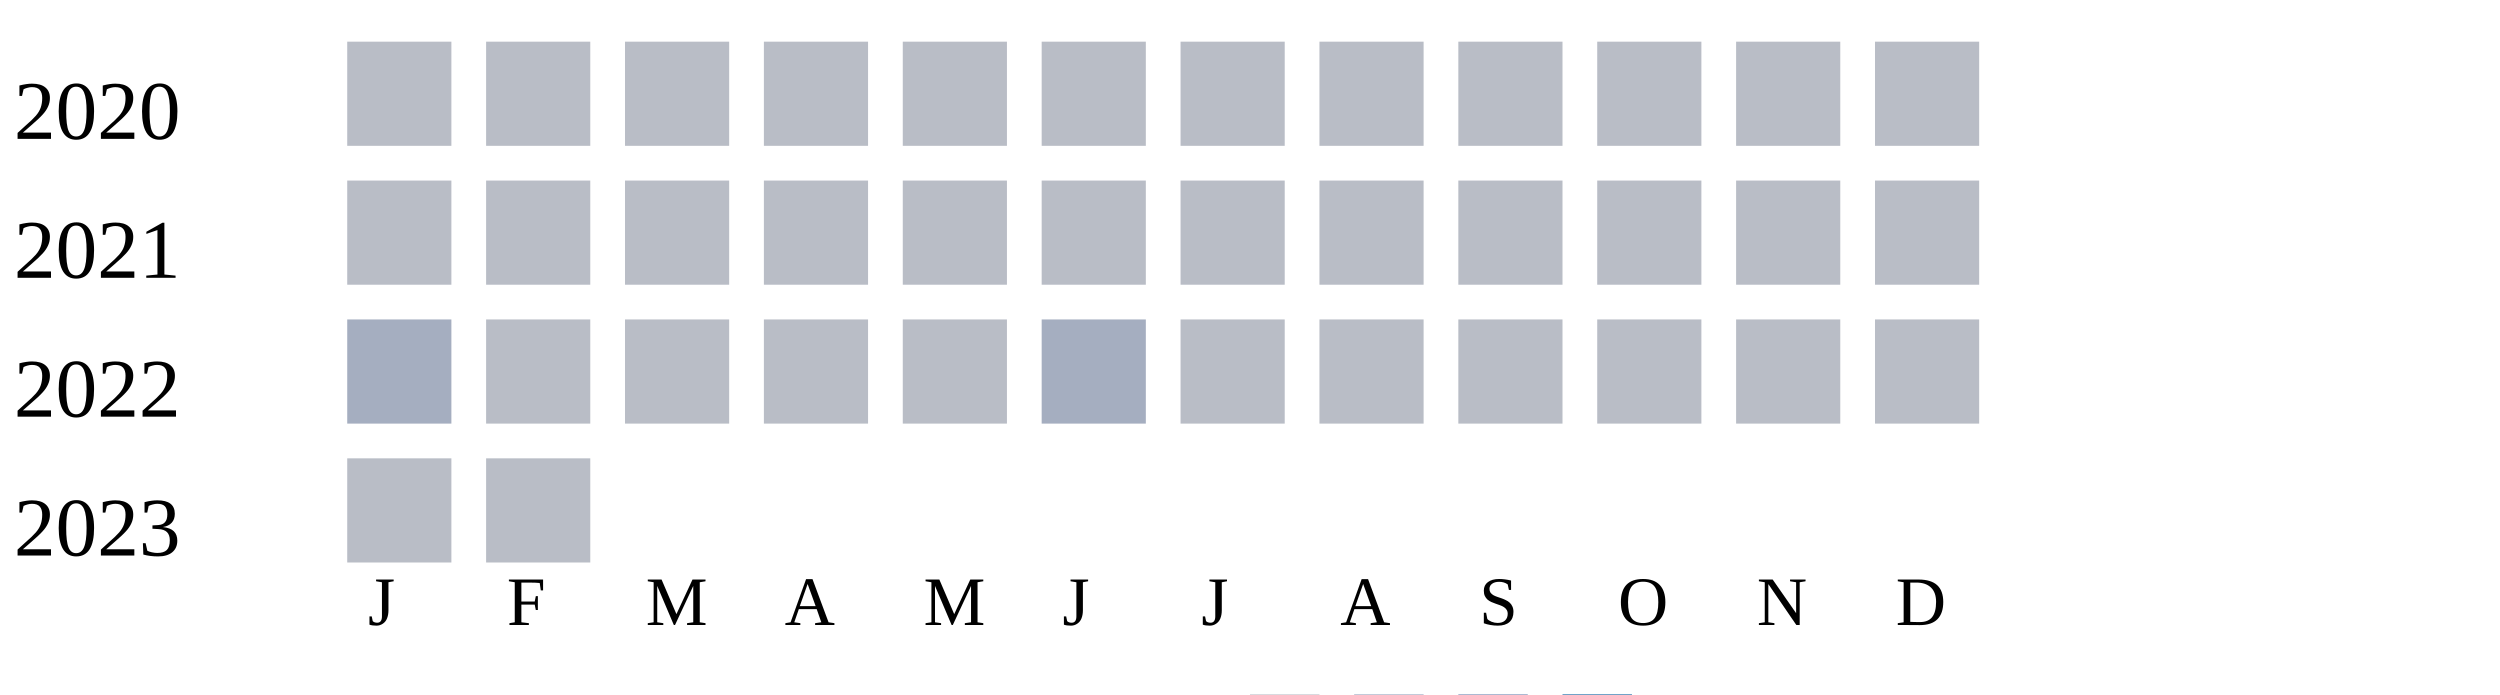
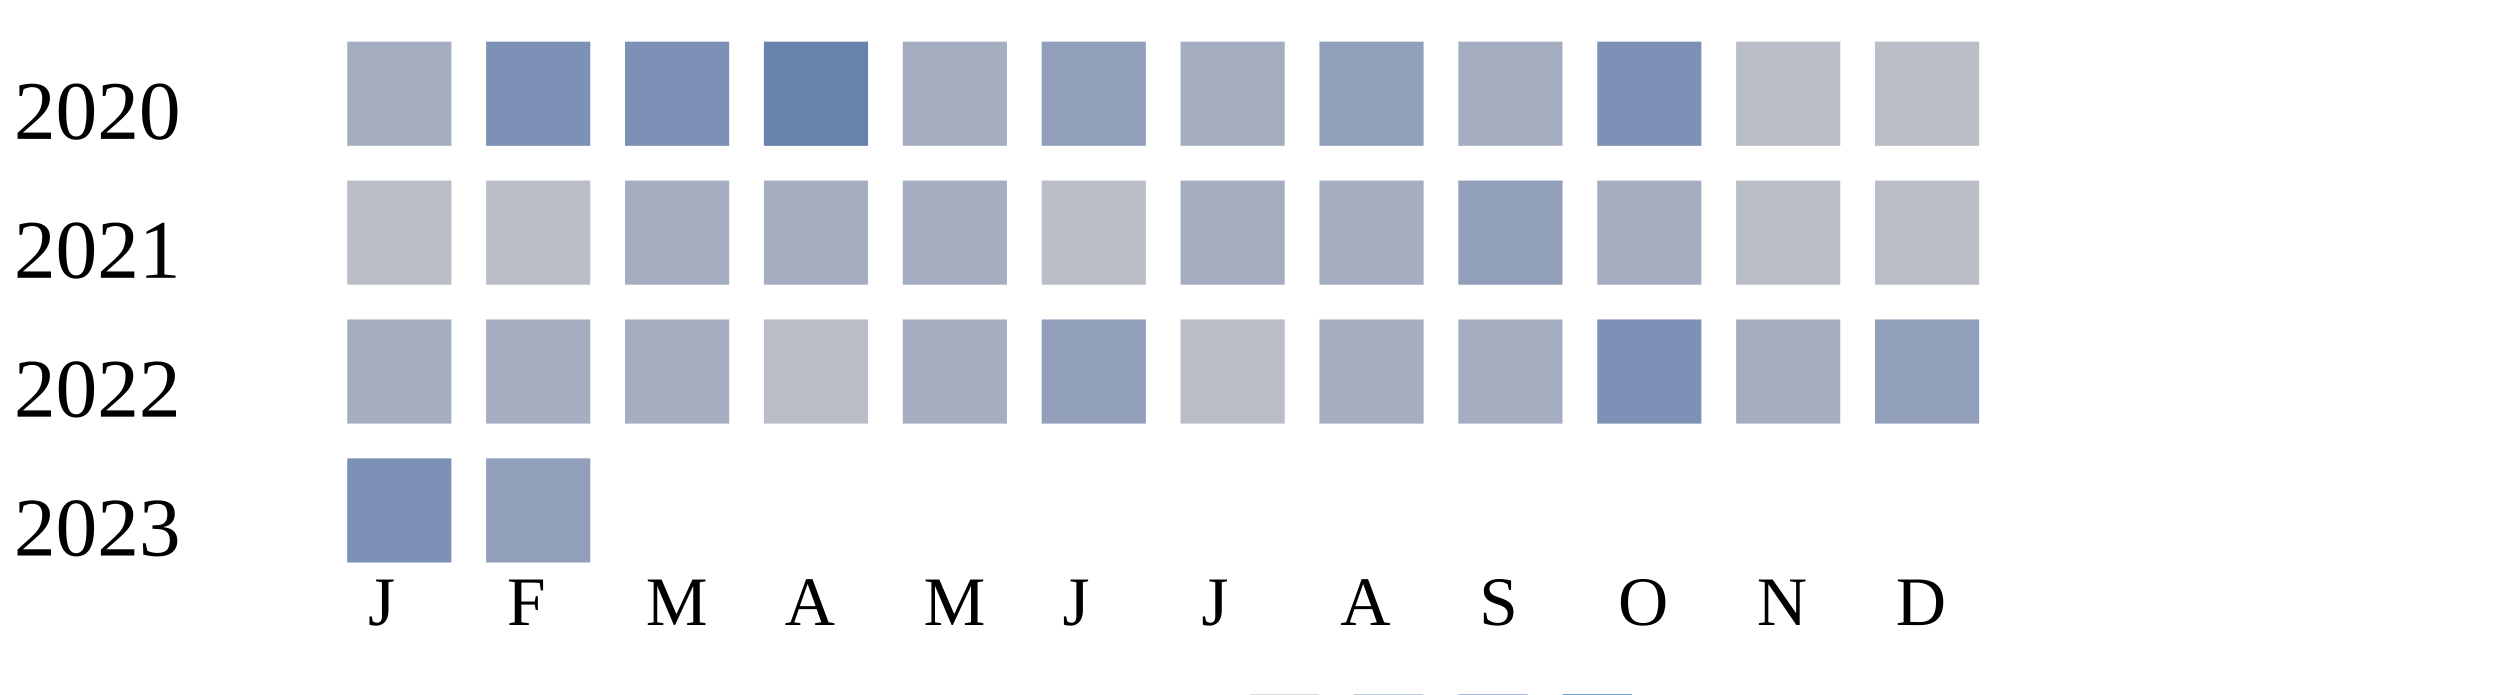
<svg xmlns="http://www.w3.org/2000/svg" width="360" height="100">
  <g transform="translate(0 0)">
    <text x="2" y="20">2020</text>
-     <rect x="50" y="6" width="15" height="15" fill="#b9bdc6" />
-     <rect x="70" y="6" width="15" height="15" fill="#b9bdc6" />
-     <rect x="90" y="6" width="15" height="15" fill="#b9bdc6" />
-     <rect x="110" y="6" width="15" height="15" fill="#b9bdc6" />
-     <rect x="130" y="6" width="15" height="15" fill="#b9bdc6" />
-     <rect x="150" y="6" width="15" height="15" fill="#b9bdc6" />
-     <rect x="170" y="6" width="15" height="15" fill="#b9bdc6" />
-     <rect x="190" y="6" width="15" height="15" fill="#b9bdc6" />
-     <rect x="210" y="6" width="15" height="15" fill="#b9bdc6" />
-     <rect x="230" y="6" width="15" height="15" fill="#b9bdc6" />
+     <rect x="50" y="6" width="15" height="15" fill="#a5aec0" />
+     <rect x="70" y="6" width="15" height="15" fill="#7d90b5" />
+     <rect x="90" y="6" width="15" height="15" fill="#7d90b5" />
+     <rect x="110" y="6" width="15" height="15" fill="#6882ae" />
+     <rect x="130" y="6" width="15" height="15" fill="#a5aec0" />
+     <rect x="150" y="6" width="15" height="15" fill="#919fba" />
+     <rect x="170" y="6" width="15" height="15" fill="#a5aec0" />
+     <rect x="190" y="6" width="15" height="15" fill="#919fba" />
+     <rect x="210" y="6" width="15" height="15" fill="#a5aec0" />
+     <rect x="230" y="6" width="15" height="15" fill="#7d90b5" />
    <rect x="250" y="6" width="15" height="15" fill="#b9bdc6" />
    <rect x="270" y="6" width="15" height="15" fill="#b9bdc6" />
  </g>
  <g transform="translate(0 20)">
    <text x="2" y="20">2021</text>
    <rect x="50" y="6" width="15" height="15" fill="#b9bdc6" />
    <rect x="70" y="6" width="15" height="15" fill="#b9bdc6" />
-     <rect x="90" y="6" width="15" height="15" fill="#b9bdc6" />
-     <rect x="110" y="6" width="15" height="15" fill="#b9bdc6" />
-     <rect x="130" y="6" width="15" height="15" fill="#b9bdc6" />
+     <rect x="90" y="6" width="15" height="15" fill="#a5aec0" />
+     <rect x="110" y="6" width="15" height="15" fill="#a5aec0" />
+     <rect x="130" y="6" width="15" height="15" fill="#a5aec0" />
    <rect x="150" y="6" width="15" height="15" fill="#b9bdc6" />
-     <rect x="170" y="6" width="15" height="15" fill="#b9bdc6" />
-     <rect x="190" y="6" width="15" height="15" fill="#b9bdc6" />
-     <rect x="210" y="6" width="15" height="15" fill="#b9bdc6" />
-     <rect x="230" y="6" width="15" height="15" fill="#b9bdc6" />
+     <rect x="170" y="6" width="15" height="15" fill="#a5aec0" />
+     <rect x="190" y="6" width="15" height="15" fill="#a5aec0" />
+     <rect x="210" y="6" width="15" height="15" fill="#919fba" />
+     <rect x="230" y="6" width="15" height="15" fill="#a5aec0" />
    <rect x="250" y="6" width="15" height="15" fill="#b9bdc6" />
    <rect x="270" y="6" width="15" height="15" fill="#b9bdc6" />
  </g>
  <g transform="translate(0 40)">
    <text x="2" y="20">2022</text>
    <rect x="50" y="6" width="15" height="15" fill="#a5aec0" />
-     <rect x="70" y="6" width="15" height="15" fill="#b9bdc6" />
-     <rect x="90" y="6" width="15" height="15" fill="#b9bdc6" />
+     <rect x="70" y="6" width="15" height="15" fill="#a5aec0" />
+     <rect x="90" y="6" width="15" height="15" fill="#a5aec0" />
    <rect x="110" y="6" width="15" height="15" fill="#b9bdc6" />
-     <rect x="130" y="6" width="15" height="15" fill="#b9bdc6" />
-     <rect x="150" y="6" width="15" height="15" fill="#a5aec0" />
+     <rect x="130" y="6" width="15" height="15" fill="#a5aec0" />
+     <rect x="150" y="6" width="15" height="15" fill="#919fba" />
    <rect x="170" y="6" width="15" height="15" fill="#b9bdc6" />
-     <rect x="190" y="6" width="15" height="15" fill="#b9bdc6" />
-     <rect x="210" y="6" width="15" height="15" fill="#b9bdc6" />
-     <rect x="230" y="6" width="15" height="15" fill="#b9bdc6" />
-     <rect x="250" y="6" width="15" height="15" fill="#b9bdc6" />
-     <rect x="270" y="6" width="15" height="15" fill="#b9bdc6" />
+     <rect x="190" y="6" width="15" height="15" fill="#a5aec0" />
+     <rect x="210" y="6" width="15" height="15" fill="#a5aec0" />
+     <rect x="230" y="6" width="15" height="15" fill="#7d90b5" />
+     <rect x="250" y="6" width="15" height="15" fill="#a5aec0" />
+     <rect x="270" y="6" width="15" height="15" fill="#919fba" />
  </g>
  <g transform="translate(0 60)">
    <text x="2" y="20">2023</text>
-     <rect x="50" y="6" width="15" height="15" fill="#b9bdc6" />
-     <rect x="70" y="6" width="15" height="15" fill="#b9bdc6" />
+     <rect x="50" y="6" width="15" height="15" fill="#7d90b5" />
+     <rect x="70" y="6" width="15" height="15" fill="#919fba" />
  </g>
  <text style="font-size: 10px; text-align: center" x="53" y="90">J</text>
  <text style="font-size: 10px; text-align: center" x="73" y="90">F</text>
  <text style="font-size: 10px; text-align: center" x="93" y="90">M</text>
  <text style="font-size: 10px; text-align: center" x="113" y="90">A</text>
  <text style="font-size: 10px; text-align: center" x="133" y="90">M</text>
  <text style="font-size: 10px; text-align: center" x="153" y="90">J</text>
  <text style="font-size: 10px; text-align: center" x="173" y="90">J</text>
  <text style="font-size: 10px; text-align: center" x="193" y="90">A</text>
  <text style="font-size: 10px; text-align: center" x="213" y="90">S</text>
  <text style="font-size: 10px; text-align: center" x="233" y="90">O</text>
  <text style="font-size: 10px; text-align: center" x="253" y="90">N</text>
  <text style="font-size: 10px; text-align: center" x="273" y="90">D</text>
  <text style="font-size: 10px;" x="155" y="109">Less</text>
  <rect fill="#b9bdc6" width="10" height="10" x="180" y="100" />
  <rect fill="#919fba" width="10" height="10" x="195" y="100" />
  <rect fill="#6882ae" width="10" height="10" x="210" y="100" />
  <rect fill="#005a9c" width="10" height="10" x="225" y="100" />
  <text x="240" y="109" style="font-size: 10px;">More</text>
</svg>
